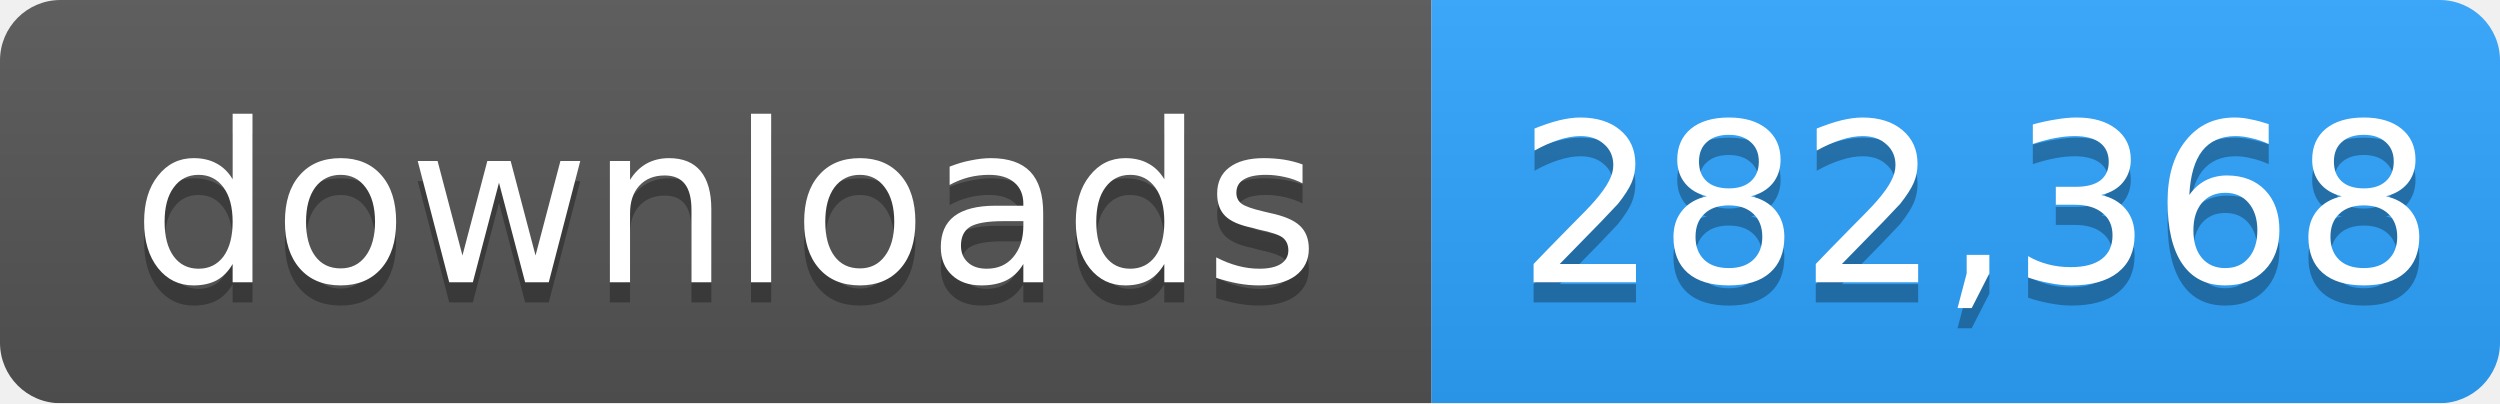
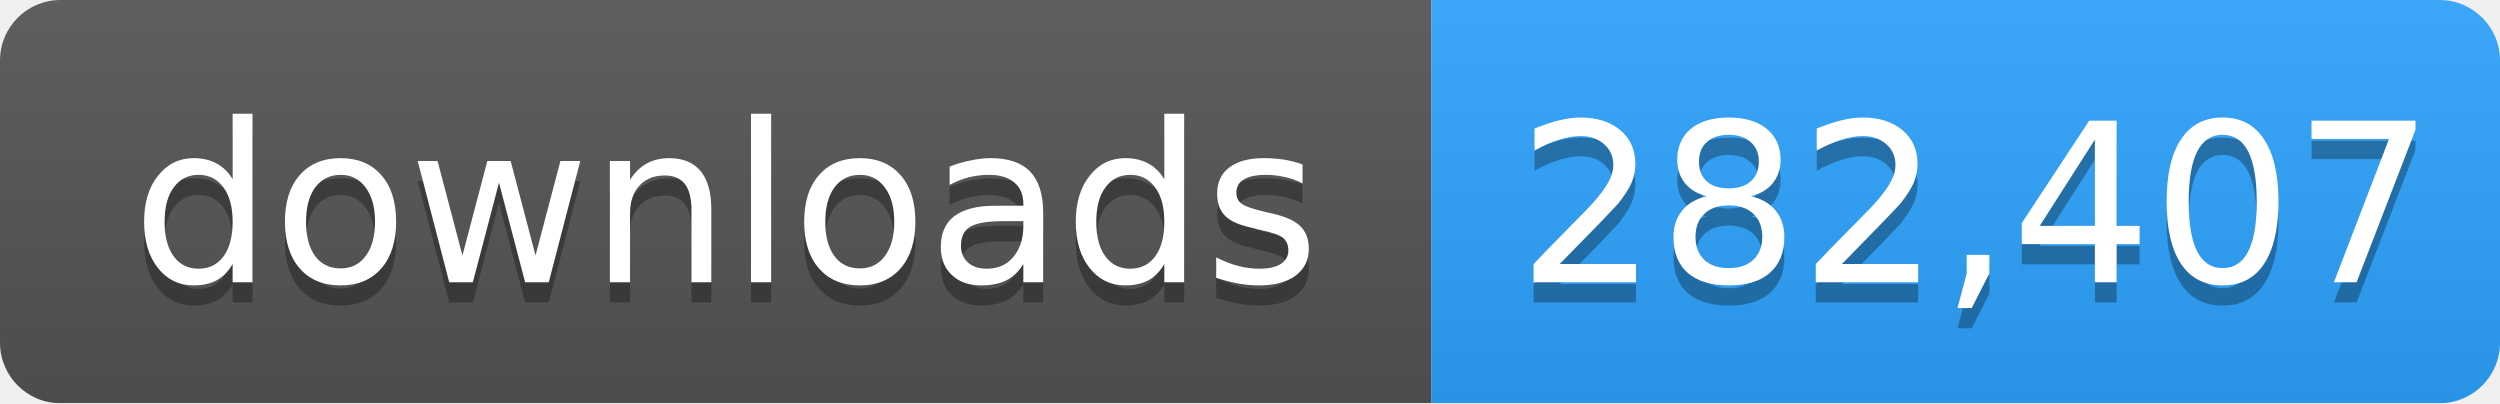
- <svg xmlns="http://www.w3.org/2000/svg" width="124" height="20" role="img" aria-label="downloads: 282,368">
+ <svg xmlns="http://www.w3.org/2000/svg" width="124" height="20" role="img" aria-label="downloads: 282,407">
  <linearGradient id="s" x2="0" y2="100%">
    <stop offset="0" stop-color="#bbb" stop-opacity=".1" />
    <stop offset="1" stop-opacity=".1" />
  </linearGradient>
  <mask id="m">
    <rect width="124" height="20" rx="3" fill="#fff" />
  </mask>
  <g mask="url(#m)">
    <rect width="71" height="20" fill="#555" />
    <rect x="71" width="53" height="20" fill="#2ea4ff" />
    <rect width="124" height="20" fill="url(#s)" />
  </g>
  <g fill="#fff" text-anchor="middle" font-family="Verdana,Geneva,DejaVu Sans,sans-serif" font-size="11">
    <text x="36" y="15" fill="#010101" fill-opacity=".3">downloads</text>
    <text x="36" y="14">downloads</text>
-     <text x="98" y="15" fill="#010101" fill-opacity=".3">282,368</text>
-     <text x="98" y="14">282,368</text>
+     <text x="98" y="15" fill="#010101" fill-opacity=".3">282,407</text>
+     <text x="98" y="14">282,407</text>
  </g>
</svg>
